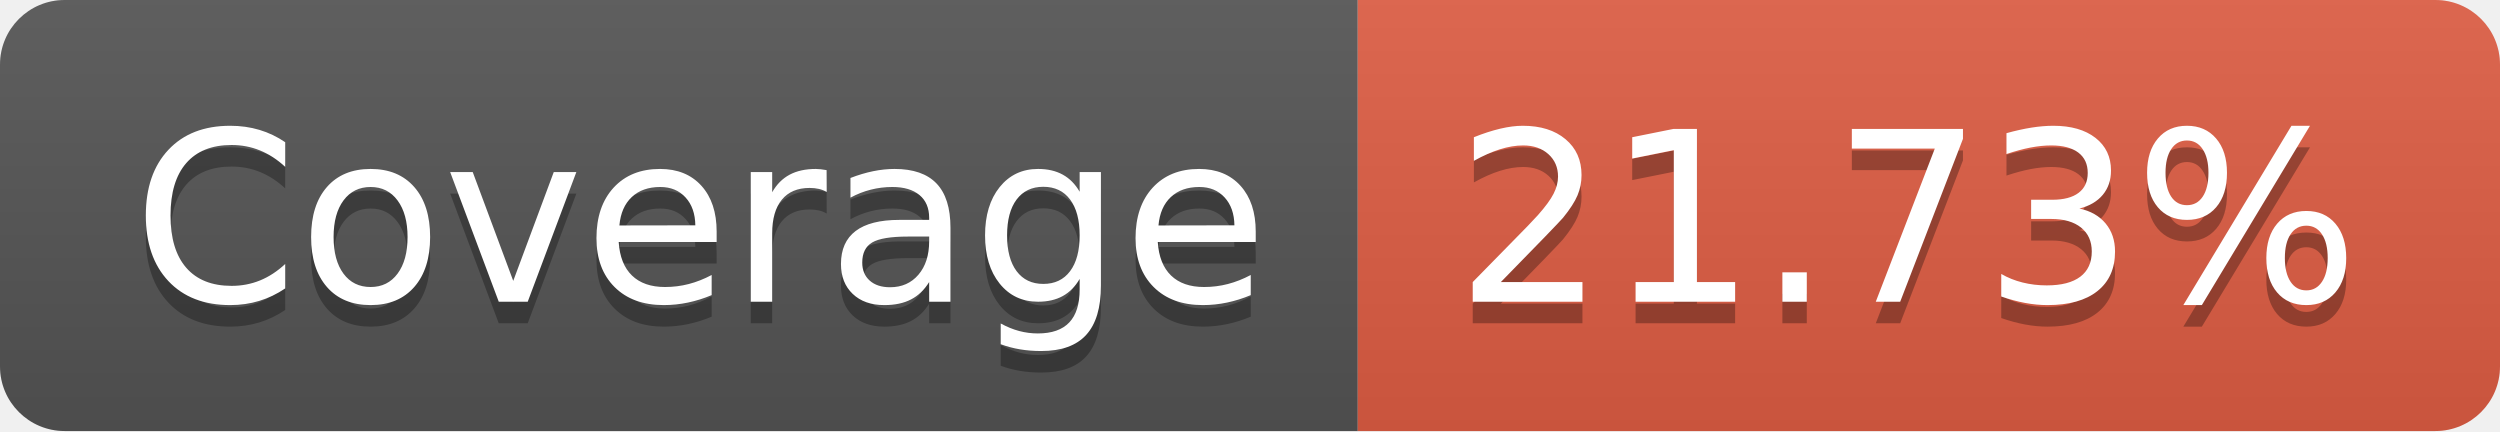
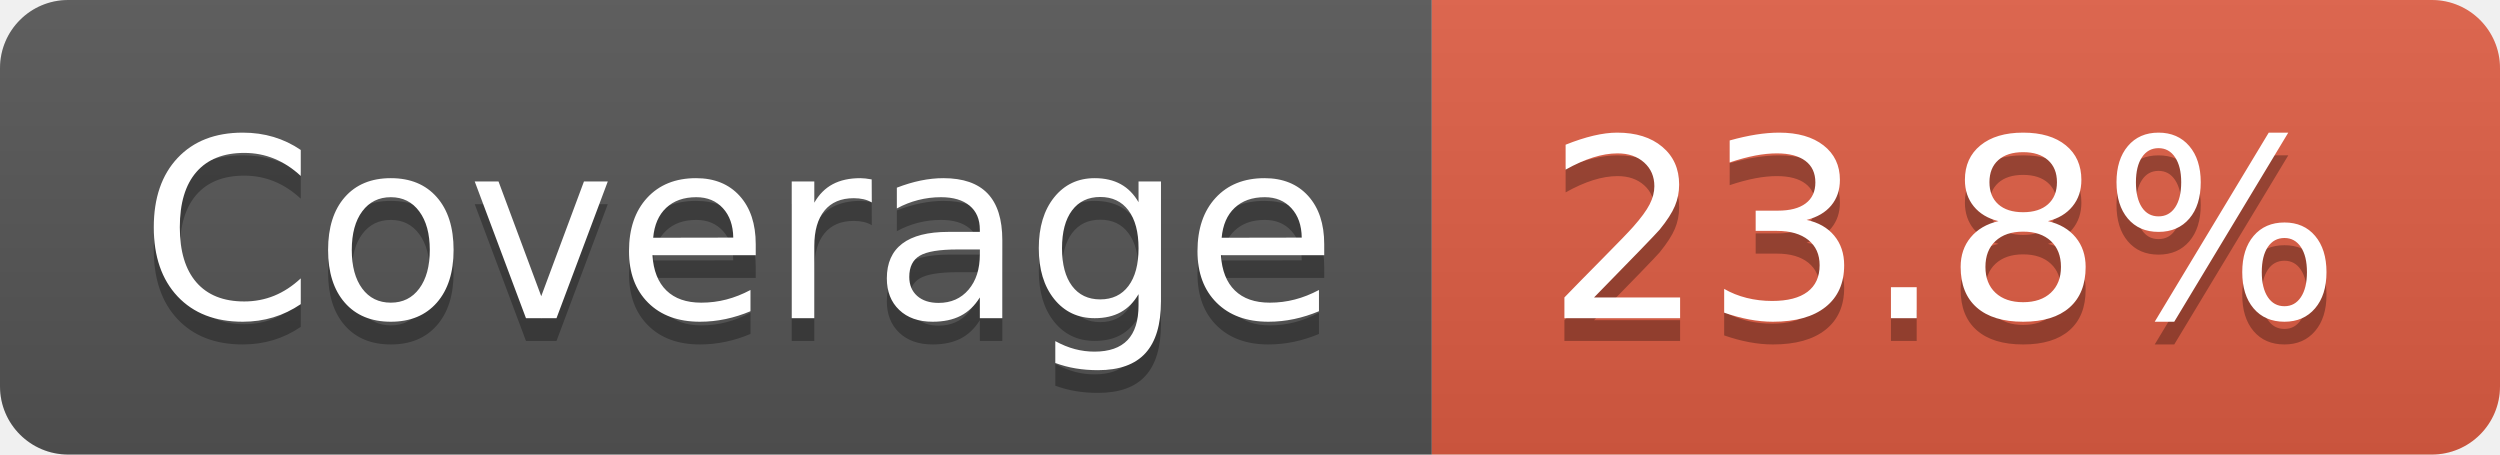
- <svg xmlns="http://www.w3.org/2000/svg" width="116" height="20" role="img" aria-label="Coverage: 21.73%">
+ <svg xmlns="http://www.w3.org/2000/svg" width="110" height="20" role="img" aria-label="Coverage: 23.8%">
  <linearGradient id="s" x2="0" y2="100%">
    <stop offset="0" stop-color="#bbb" stop-opacity=".1" />
    <stop offset="1" stop-opacity=".1" />
  </linearGradient>
  <clipPath id="r">
-     <rect width="116" height="20" rx="3" fill="#fff" />
+     <rect width="110" height="20" rx="3" fill="#fff" />
  </clipPath>
  <g clip-path="url(#r)">
    <rect width="63" height="20" fill="#555" />
-     <rect x="63" width="53" height="20" fill="#e05d44" />
-     <rect width="116" height="20" fill="url(#s)" />
+     <rect x="63" width="47" height="20" fill="#e05d44" />
+     <rect width="110" height="20" fill="url(#s)" />
  </g>
  <g fill="#fff" text-anchor="middle" font-family="Verdana,Geneva,DejaVu Sans,sans-serif" text-rendering="geometricPrecision" font-size="110">
    <text aria-hidden="true" x="325" y="150" fill="#010101" fill-opacity=".3" transform="scale(.1)" textLength="530">Coverage</text>
    <text x="325" y="140" transform="scale(.1)" fill="#fff" textLength="530">Coverage</text>
-     <text aria-hidden="true" x="885" y="150" fill="#010101" fill-opacity=".3" transform="scale(.1)" textLength="430">21.73%</text>
-     <text x="885" y="140" transform="scale(.1)" fill="#fff" textLength="430">21.73%</text>
+     <text aria-hidden="true" x="855" y="150" fill="#010101" fill-opacity=".3" transform="scale(.1)" textLength="370">23.8%</text>
+     <text x="855" y="140" transform="scale(.1)" fill="#fff" textLength="370">23.8%</text>
  </g>
</svg>
